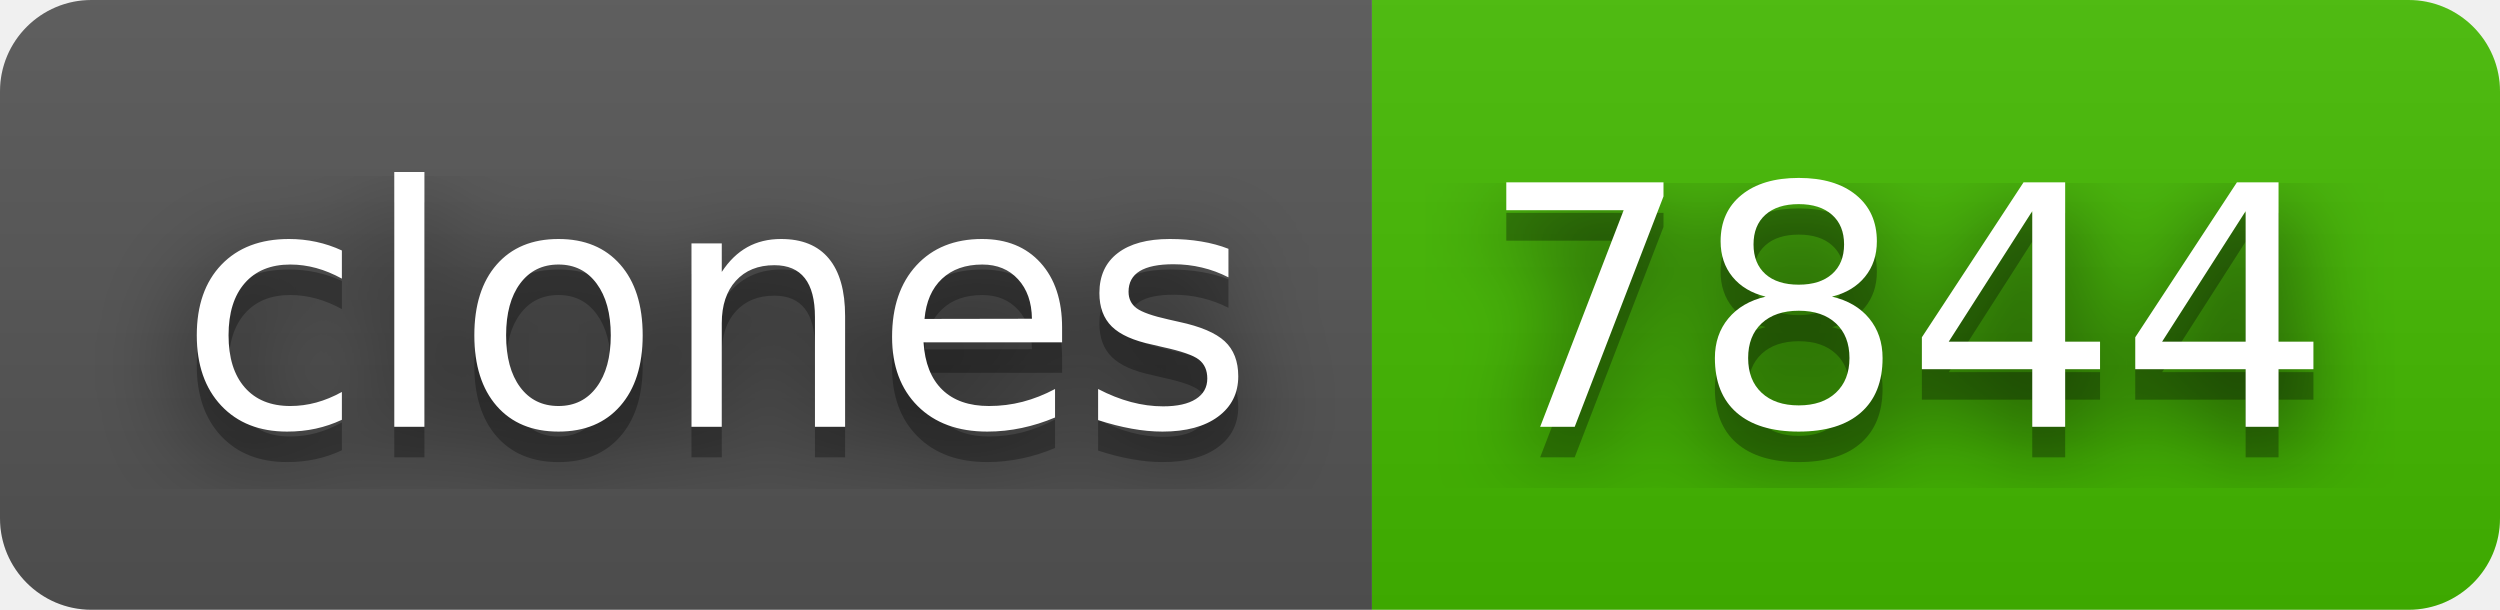
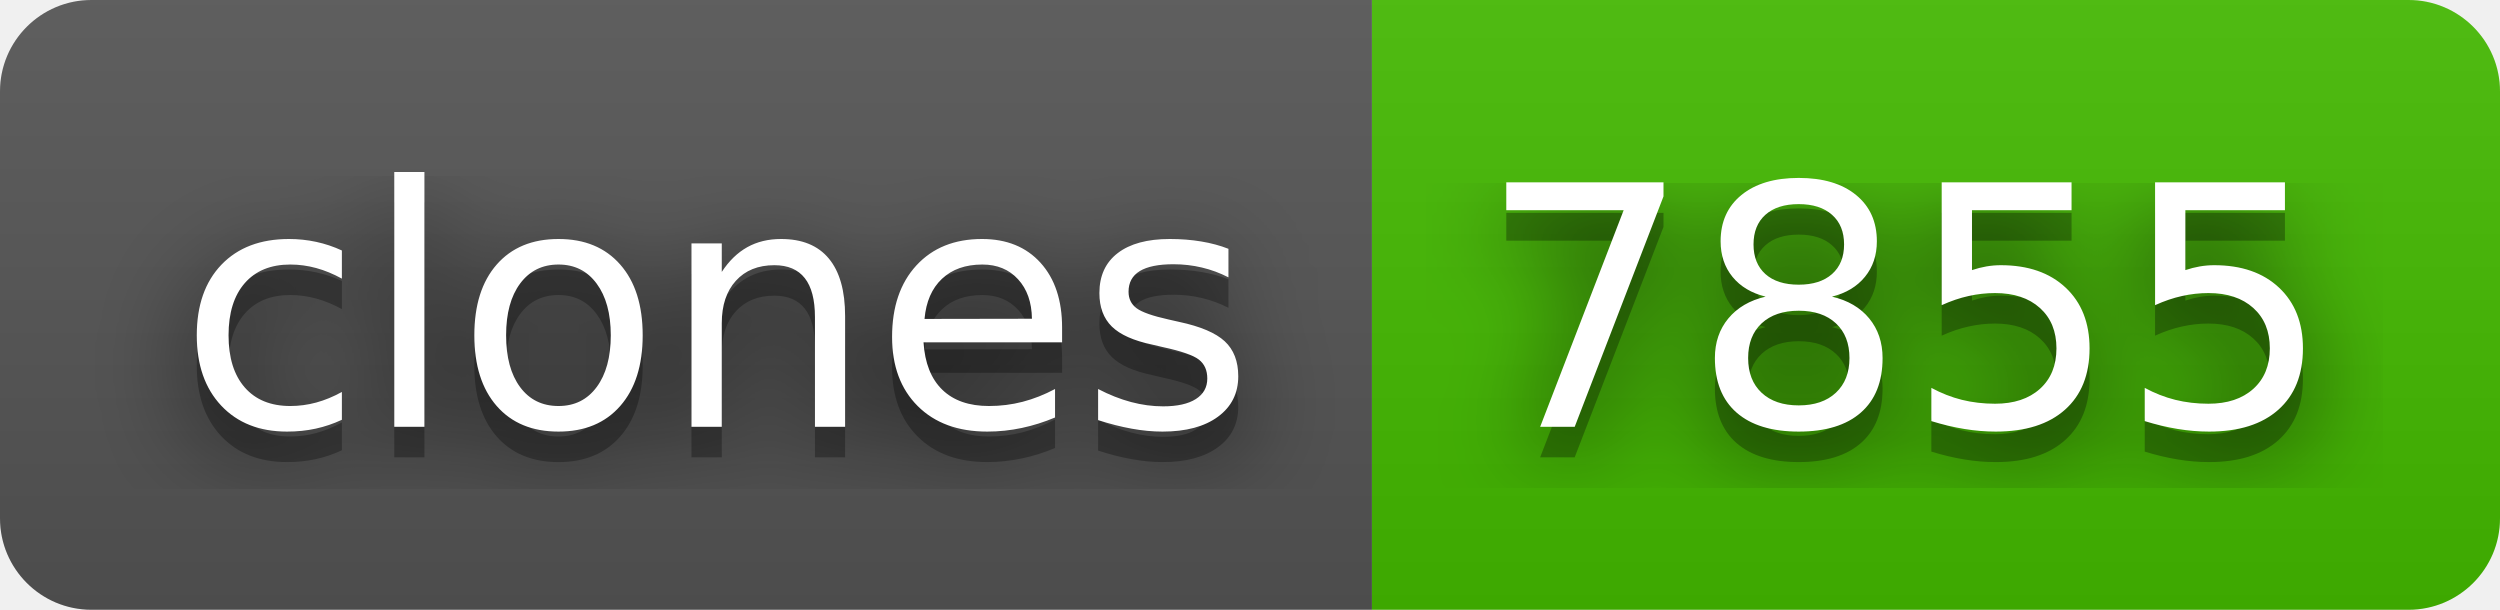
- <svg xmlns="http://www.w3.org/2000/svg" width="82" height="20" role="img" aria-label="clones: 7844">
+ <svg xmlns="http://www.w3.org/2000/svg" width="82" height="20" role="img" aria-label="clones: 7855">
  <filter id="blur">
    <feGaussianBlur stdDeviation="16" />
  </filter>
  <linearGradient id="s" x2="0" y2="100%">
    <stop offset="0" stop-color="#bbb" stop-opacity=".1" />
    <stop offset="1" stop-opacity=".1" />
  </linearGradient>
  <clipPath id="r">
    <rect width="82" height="20" rx="3" />
  </clipPath>
  <g clip-path="url(#r)">
    <rect width="45" height="20" fill="#555" />
    <rect x="45" width="37" height="20" fill="#4b0" />
    <rect width="82" height="20" fill="url(#s)" />
  </g>
  <g fill="#fff" text-anchor="middle" font-family="Verdana,Geneva,DejaVu Sans,sans-serif" text-rendering="geometricPrecision" font-size="110">
    <g transform="scale(.1)">
      <g aria-hidden="true" fill="#010101">
        <text x="235" y="150" fill-opacity=".8" filter="url(#blur)" textLength="350">clones</text>
        <text x="235" y="150" fill-opacity=".3" textLength="350">clones</text>
      </g>
      <text x="235" y="140" textLength="350">clones</text>
    </g>
    <g transform="scale(.1)">
      <g aria-hidden="true" fill="#010101">
-         <text x="625" y="150" fill-opacity=".8" filter="url(#blur)" textLength="270">7844</text>
-         <text x="625" y="150" fill-opacity=".3" textLength="270">7844</text>
+         <text x="625" y="150" fill-opacity=".8" filter="url(#blur)" textLength="270">7855</text>
+         <text x="625" y="150" fill-opacity=".3" textLength="270">7855</text>
      </g>
-       <text x="625" y="140" textLength="270">7844</text>
+       <text x="625" y="140" textLength="270">7855</text>
    </g>
  </g>
</svg>
